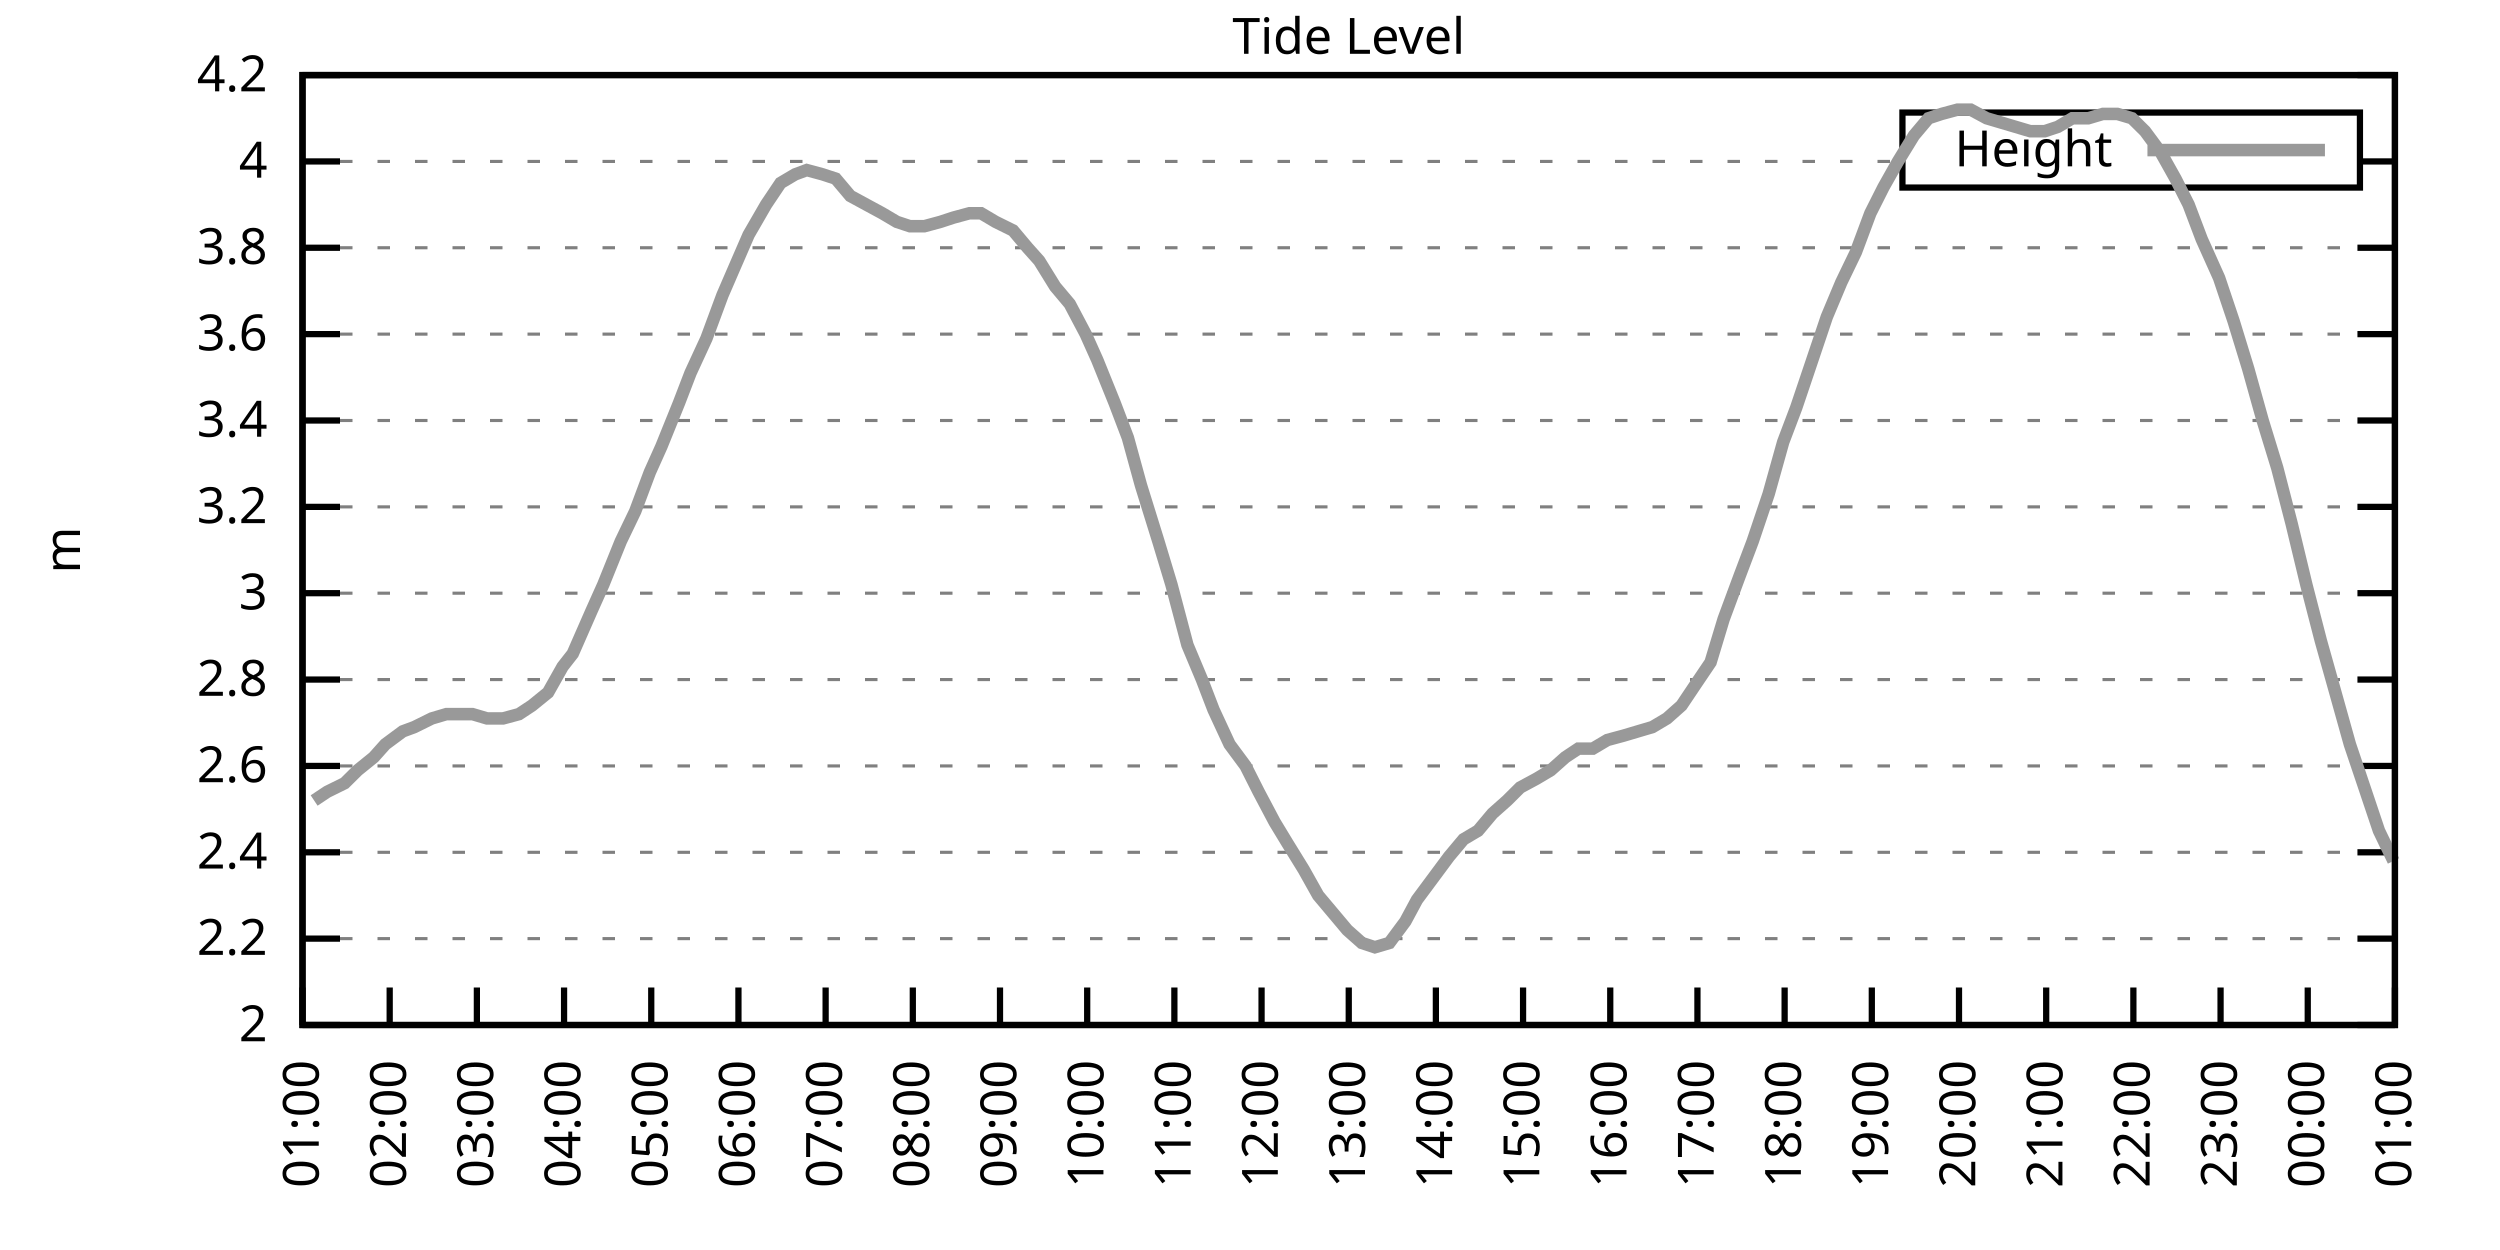
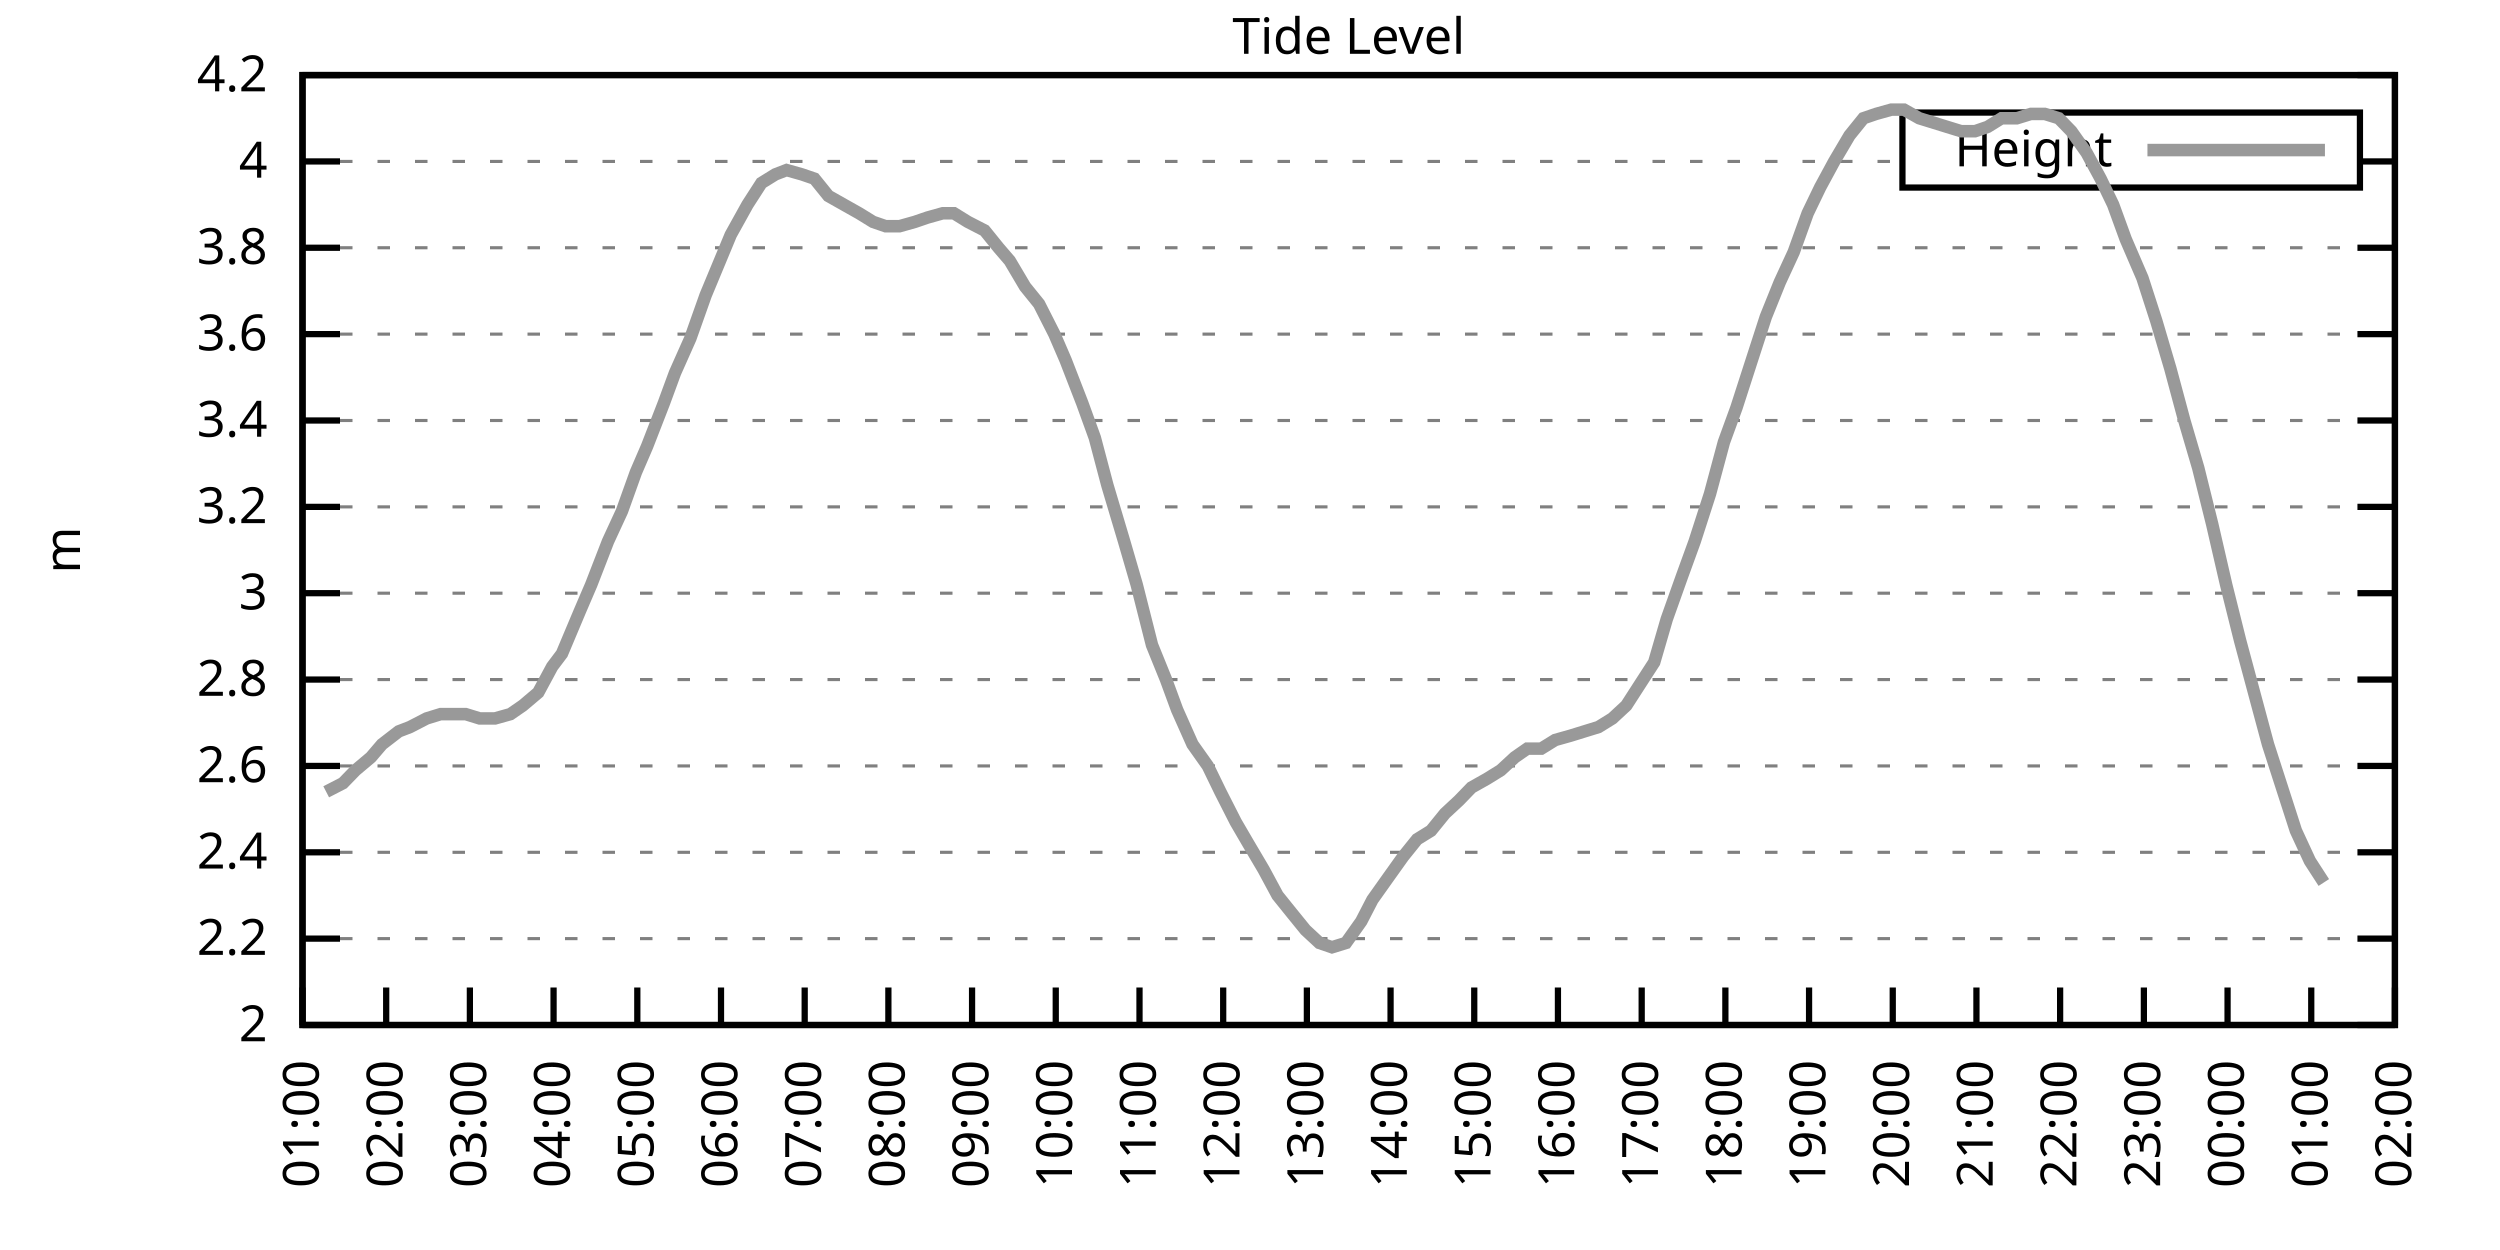
<svg xmlns="http://www.w3.org/2000/svg" xmlns:xlink="http://www.w3.org/1999/xlink" width="400" height="200" viewBox="0 0 400 200">
  <g id="gnuplot_canvas">
    <rect x="0" y="0" width="400" height="200" fill="none" />
    <defs>
      <circle id="gpDot" r="0.5" stroke-width="0.5" stroke="currentColor" />
      <path id="gpPt0" stroke-width="0.333" stroke="currentColor" d="M-1,0 h2 M0,-1 v2" />
      <path id="gpPt1" stroke-width="0.333" stroke="currentColor" d="M-1,-1 L1,1 M1,-1 L-1,1" />
      <path id="gpPt2" stroke-width="0.333" stroke="currentColor" d="M-1,0 L1,0 M0,-1 L0,1 M-1,-1 L1,1 M-1,1 L1,-1" />
      <rect id="gpPt3" stroke-width="0.333" stroke="currentColor" x="-1" y="-1" width="2" height="2" />
      <rect id="gpPt4" stroke-width="0.333" stroke="currentColor" fill="currentColor" x="-1" y="-1" width="2" height="2" />
      <circle id="gpPt5" stroke-width="0.333" stroke="currentColor" cx="0" cy="0" r="1" />
      <use xlink:href="#gpPt5" id="gpPt6" fill="currentColor" stroke="none" />
      <path id="gpPt7" stroke-width="0.333" stroke="currentColor" d="M0,-1.33 L-1.33,0.67 L1.33,0.67 z" />
      <use xlink:href="#gpPt7" id="gpPt8" fill="currentColor" stroke="none" />
      <use xlink:href="#gpPt7" id="gpPt9" stroke="currentColor" transform="rotate(180)" />
      <use xlink:href="#gpPt9" id="gpPt10" fill="currentColor" stroke="none" />
      <use xlink:href="#gpPt3" id="gpPt11" stroke="currentColor" transform="rotate(45)" />
      <use xlink:href="#gpPt11" id="gpPt12" fill="currentColor" stroke="none" />
      <path id="gpPt13" stroke-width="0.333" stroke="currentColor" d="M0,1.330 L1.265,0.411 L0.782,-1.067 L-0.782,-1.076 L-1.265,0.411 z" />
      <use xlink:href="#gpPt13" id="gpPt14" fill="currentColor" stroke="none" />
      <filter id="textbox" filterUnits="objectBoundingBox" x="0" y="0" height="1" width="1">
        <feFlood flood-color="white" flood-opacity="1" result="bgnd" />
        <feComposite in="SourceGraphic" in2="bgnd" operator="atop" />
      </filter>
      <filter id="greybox" filterUnits="objectBoundingBox" x="0" y="0" height="1" width="1">
        <feFlood flood-color="lightgrey" flood-opacity="1" result="grey" />
        <feComposite in="SourceGraphic" in2="grey" operator="atop" />
      </filter>
    </defs>
    <g fill="none" color="white" stroke="currentColor" stroke-width="1.00" stroke-linecap="butt" stroke-linejoin="miter">
</g>
    <g fill="none" color="black" stroke="currentColor" stroke-width="1.00" stroke-linecap="butt" stroke-linejoin="miter">
      <g stroke="none" shape-rendering="crispEdges">
        <polygon fill="rgb(255, 255, 255)" points="48.40,164.00 383.18,164.00 383.18,12.02 48.40,12.02 " />
      </g>
    </g>
    <g fill="none" color="black" stroke="currentColor" stroke-width="1.00" stroke-linecap="butt" stroke-linejoin="miter">
</g>
    <g fill="none" color="black" stroke="black" stroke-width="0.50" stroke-linecap="butt" stroke-linejoin="miter">
</g>
    <g fill="none" color="gray" stroke="currentColor" stroke-width="0.50" stroke-linecap="butt" stroke-linejoin="miter">
      <path stroke="gray" stroke-dasharray="2,4" class="gridline" d="M48.40,164.00 L383.19,164.00  " />
    </g>
    <g fill="none" color="gray" stroke="gray" stroke-width="1.00" stroke-linecap="butt" stroke-linejoin="miter">
</g>
    <g fill="none" color="black" stroke="currentColor" stroke-width="1.00" stroke-linecap="butt" stroke-linejoin="miter">
      <path stroke="black" d="M48.40,164.00 L54.40,164.00 M383.19,164.00 L377.19,164.00  " />
      <g transform="translate(42.80,166.60)" stroke="none" fill="black" font-family="Sans" font-size="8.00" text-anchor="end">
        <text>
          <tspan font-family="Sans"> 2</tspan>
        </text>
      </g>
    </g>
    <g fill="none" color="black" stroke="currentColor" stroke-width="1.00" stroke-linecap="butt" stroke-linejoin="miter">
</g>
    <g fill="none" color="black" stroke="black" stroke-width="0.50" stroke-linecap="butt" stroke-linejoin="miter">
</g>
    <g fill="none" color="gray" stroke="currentColor" stroke-width="0.50" stroke-linecap="butt" stroke-linejoin="miter">
      <path stroke="gray" stroke-dasharray="2,4" class="gridline" d="M48.40,150.18 L383.19,150.18  " />
    </g>
    <g fill="none" color="gray" stroke="gray" stroke-width="1.00" stroke-linecap="butt" stroke-linejoin="miter">
</g>
    <g fill="none" color="black" stroke="currentColor" stroke-width="1.00" stroke-linecap="butt" stroke-linejoin="miter">
      <path stroke="black" d="M48.40,150.18 L54.40,150.18 M383.19,150.18 L377.19,150.18  " />
      <g transform="translate(42.80,152.78)" stroke="none" fill="black" font-family="Sans" font-size="8.00" text-anchor="end">
        <text>
          <tspan font-family="Sans"> 2.2</tspan>
        </text>
      </g>
    </g>
    <g fill="none" color="black" stroke="currentColor" stroke-width="1.00" stroke-linecap="butt" stroke-linejoin="miter">
</g>
    <g fill="none" color="black" stroke="black" stroke-width="0.50" stroke-linecap="butt" stroke-linejoin="miter">
</g>
    <g fill="none" color="gray" stroke="currentColor" stroke-width="0.50" stroke-linecap="butt" stroke-linejoin="miter">
      <path stroke="gray" stroke-dasharray="2,4" class="gridline" d="M48.40,136.37 L383.19,136.37  " />
    </g>
    <g fill="none" color="gray" stroke="gray" stroke-width="1.00" stroke-linecap="butt" stroke-linejoin="miter">
</g>
    <g fill="none" color="black" stroke="currentColor" stroke-width="1.00" stroke-linecap="butt" stroke-linejoin="miter">
      <path stroke="black" d="M48.40,136.37 L54.40,136.37 M383.19,136.37 L377.19,136.37  " />
      <g transform="translate(42.80,138.97)" stroke="none" fill="black" font-family="Sans" font-size="8.00" text-anchor="end">
        <text>
          <tspan font-family="Sans"> 2.4</tspan>
        </text>
      </g>
    </g>
    <g fill="none" color="black" stroke="currentColor" stroke-width="1.00" stroke-linecap="butt" stroke-linejoin="miter">
</g>
    <g fill="none" color="black" stroke="black" stroke-width="0.50" stroke-linecap="butt" stroke-linejoin="miter">
</g>
    <g fill="none" color="gray" stroke="currentColor" stroke-width="0.50" stroke-linecap="butt" stroke-linejoin="miter">
      <path stroke="gray" stroke-dasharray="2,4" class="gridline" d="M48.40,122.55 L383.19,122.55  " />
    </g>
    <g fill="none" color="gray" stroke="gray" stroke-width="1.00" stroke-linecap="butt" stroke-linejoin="miter">
</g>
    <g fill="none" color="black" stroke="currentColor" stroke-width="1.00" stroke-linecap="butt" stroke-linejoin="miter">
      <path stroke="black" d="M48.40,122.55 L54.40,122.55 M383.19,122.55 L377.19,122.55  " />
      <g transform="translate(42.80,125.15)" stroke="none" fill="black" font-family="Sans" font-size="8.00" text-anchor="end">
        <text>
          <tspan font-family="Sans"> 2.6</tspan>
        </text>
      </g>
    </g>
    <g fill="none" color="black" stroke="currentColor" stroke-width="1.00" stroke-linecap="butt" stroke-linejoin="miter">
</g>
    <g fill="none" color="black" stroke="black" stroke-width="0.50" stroke-linecap="butt" stroke-linejoin="miter">
</g>
    <g fill="none" color="gray" stroke="currentColor" stroke-width="0.50" stroke-linecap="butt" stroke-linejoin="miter">
      <path stroke="gray" stroke-dasharray="2,4" class="gridline" d="M48.40,108.73 L383.19,108.73  " />
    </g>
    <g fill="none" color="gray" stroke="gray" stroke-width="1.00" stroke-linecap="butt" stroke-linejoin="miter">
</g>
    <g fill="none" color="black" stroke="currentColor" stroke-width="1.00" stroke-linecap="butt" stroke-linejoin="miter">
      <path stroke="black" d="M48.40,108.73 L54.40,108.73 M383.19,108.73 L377.19,108.73  " />
      <g transform="translate(42.80,111.33)" stroke="none" fill="black" font-family="Sans" font-size="8.00" text-anchor="end">
        <text>
          <tspan font-family="Sans"> 2.8</tspan>
        </text>
      </g>
    </g>
    <g fill="none" color="black" stroke="currentColor" stroke-width="1.00" stroke-linecap="butt" stroke-linejoin="miter">
</g>
    <g fill="none" color="black" stroke="black" stroke-width="0.50" stroke-linecap="butt" stroke-linejoin="miter">
</g>
    <g fill="none" color="gray" stroke="currentColor" stroke-width="0.50" stroke-linecap="butt" stroke-linejoin="miter">
      <path stroke="gray" stroke-dasharray="2,4" class="gridline" d="M48.40,94.91 L383.19,94.91  " />
    </g>
    <g fill="none" color="gray" stroke="gray" stroke-width="1.00" stroke-linecap="butt" stroke-linejoin="miter">
</g>
    <g fill="none" color="black" stroke="currentColor" stroke-width="1.00" stroke-linecap="butt" stroke-linejoin="miter">
      <path stroke="black" d="M48.40,94.91 L54.40,94.91 M383.19,94.91 L377.19,94.91  " />
      <g transform="translate(42.80,97.51)" stroke="none" fill="black" font-family="Sans" font-size="8.00" text-anchor="end">
        <text>
          <tspan font-family="Sans"> 3</tspan>
        </text>
      </g>
    </g>
    <g fill="none" color="black" stroke="currentColor" stroke-width="1.00" stroke-linecap="butt" stroke-linejoin="miter">
</g>
    <g fill="none" color="black" stroke="black" stroke-width="0.50" stroke-linecap="butt" stroke-linejoin="miter">
</g>
    <g fill="none" color="gray" stroke="currentColor" stroke-width="0.50" stroke-linecap="butt" stroke-linejoin="miter">
      <path stroke="gray" stroke-dasharray="2,4" class="gridline" d="M48.40,81.10 L383.19,81.10  " />
    </g>
    <g fill="none" color="gray" stroke="gray" stroke-width="1.00" stroke-linecap="butt" stroke-linejoin="miter">
</g>
    <g fill="none" color="black" stroke="currentColor" stroke-width="1.00" stroke-linecap="butt" stroke-linejoin="miter">
      <path stroke="black" d="M48.40,81.10 L54.40,81.10 M383.19,81.10 L377.19,81.10  " />
      <g transform="translate(42.80,83.70)" stroke="none" fill="black" font-family="Sans" font-size="8.00" text-anchor="end">
        <text>
          <tspan font-family="Sans"> 3.2</tspan>
        </text>
      </g>
    </g>
    <g fill="none" color="black" stroke="currentColor" stroke-width="1.00" stroke-linecap="butt" stroke-linejoin="miter">
</g>
    <g fill="none" color="black" stroke="black" stroke-width="0.50" stroke-linecap="butt" stroke-linejoin="miter">
</g>
    <g fill="none" color="gray" stroke="currentColor" stroke-width="0.50" stroke-linecap="butt" stroke-linejoin="miter">
      <path stroke="gray" stroke-dasharray="2,4" class="gridline" d="M48.40,67.28 L383.19,67.28  " />
    </g>
    <g fill="none" color="gray" stroke="gray" stroke-width="1.00" stroke-linecap="butt" stroke-linejoin="miter">
</g>
    <g fill="none" color="black" stroke="currentColor" stroke-width="1.00" stroke-linecap="butt" stroke-linejoin="miter">
      <path stroke="black" d="M48.40,67.28 L54.40,67.28 M383.19,67.28 L377.19,67.28  " />
      <g transform="translate(42.80,69.88)" stroke="none" fill="black" font-family="Sans" font-size="8.00" text-anchor="end">
        <text>
          <tspan font-family="Sans"> 3.4</tspan>
        </text>
      </g>
    </g>
    <g fill="none" color="black" stroke="currentColor" stroke-width="1.00" stroke-linecap="butt" stroke-linejoin="miter">
</g>
    <g fill="none" color="black" stroke="black" stroke-width="0.50" stroke-linecap="butt" stroke-linejoin="miter">
</g>
    <g fill="none" color="gray" stroke="currentColor" stroke-width="0.50" stroke-linecap="butt" stroke-linejoin="miter">
      <path stroke="gray" stroke-dasharray="2,4" class="gridline" d="M48.40,53.46 L383.19,53.46  " />
    </g>
    <g fill="none" color="gray" stroke="gray" stroke-width="1.00" stroke-linecap="butt" stroke-linejoin="miter">
</g>
    <g fill="none" color="black" stroke="currentColor" stroke-width="1.00" stroke-linecap="butt" stroke-linejoin="miter">
      <path stroke="black" d="M48.40,53.46 L54.40,53.46 M383.19,53.46 L377.19,53.46  " />
      <g transform="translate(42.80,56.06)" stroke="none" fill="black" font-family="Sans" font-size="8.00" text-anchor="end">
        <text>
          <tspan font-family="Sans"> 3.6</tspan>
        </text>
      </g>
    </g>
    <g fill="none" color="black" stroke="currentColor" stroke-width="1.00" stroke-linecap="butt" stroke-linejoin="miter">
</g>
    <g fill="none" color="black" stroke="black" stroke-width="0.50" stroke-linecap="butt" stroke-linejoin="miter">
</g>
    <g fill="none" color="gray" stroke="currentColor" stroke-width="0.50" stroke-linecap="butt" stroke-linejoin="miter">
      <path stroke="gray" stroke-dasharray="2,4" class="gridline" d="M48.40,39.64 L383.19,39.64  " />
    </g>
    <g fill="none" color="gray" stroke="gray" stroke-width="1.00" stroke-linecap="butt" stroke-linejoin="miter">
</g>
    <g fill="none" color="black" stroke="currentColor" stroke-width="1.00" stroke-linecap="butt" stroke-linejoin="miter">
      <path stroke="black" d="M48.40,39.64 L54.40,39.64 M383.19,39.64 L377.19,39.64  " />
      <g transform="translate(42.80,42.24)" stroke="none" fill="black" font-family="Sans" font-size="8.00" text-anchor="end">
        <text>
          <tspan font-family="Sans"> 3.8</tspan>
        </text>
      </g>
    </g>
    <g fill="none" color="black" stroke="currentColor" stroke-width="1.00" stroke-linecap="butt" stroke-linejoin="miter">
</g>
    <g fill="none" color="black" stroke="black" stroke-width="0.50" stroke-linecap="butt" stroke-linejoin="miter">
</g>
    <g fill="none" color="gray" stroke="currentColor" stroke-width="0.50" stroke-linecap="butt" stroke-linejoin="miter">
      <path stroke="gray" stroke-dasharray="2,4" class="gridline" d="M48.40,25.83 L304.39,25.83 M377.59,25.83 L383.19,25.83  " />
    </g>
    <g fill="none" color="gray" stroke="gray" stroke-width="1.00" stroke-linecap="butt" stroke-linejoin="miter">
</g>
    <g fill="none" color="black" stroke="currentColor" stroke-width="1.00" stroke-linecap="butt" stroke-linejoin="miter">
      <path stroke="black" d="M48.40,25.83 L54.40,25.83 M383.19,25.83 L377.19,25.83  " />
      <g transform="translate(42.80,28.43)" stroke="none" fill="black" font-family="Sans" font-size="8.00" text-anchor="end">
        <text>
          <tspan font-family="Sans"> 4</tspan>
        </text>
      </g>
    </g>
    <g fill="none" color="black" stroke="currentColor" stroke-width="1.00" stroke-linecap="butt" stroke-linejoin="miter">
</g>
    <g fill="none" color="black" stroke="black" stroke-width="0.50" stroke-linecap="butt" stroke-linejoin="miter">
</g>
    <g fill="none" color="gray" stroke="currentColor" stroke-width="0.50" stroke-linecap="butt" stroke-linejoin="miter">
      <path stroke="gray" stroke-dasharray="2,4" class="gridline" d="M48.40,12.01 L383.19,12.01  " />
    </g>
    <g fill="none" color="gray" stroke="gray" stroke-width="1.00" stroke-linecap="butt" stroke-linejoin="miter">
</g>
    <g fill="none" color="black" stroke="currentColor" stroke-width="1.00" stroke-linecap="butt" stroke-linejoin="miter">
      <path stroke="black" d="M48.40,12.01 L54.40,12.01 M383.19,12.01 L377.19,12.01  " />
      <g transform="translate(42.80,14.61)" stroke="none" fill="black" font-family="Sans" font-size="8.00" text-anchor="end">
        <text>
          <tspan font-family="Sans"> 4.2</tspan>
        </text>
      </g>
    </g>
    <g fill="none" color="black" stroke="currentColor" stroke-width="1.00" stroke-linecap="butt" stroke-linejoin="miter">
      <path stroke="black" d="M48.40,164.00 L48.40,158.00  " />
      <g transform="translate(51.00,169.60) rotate(270.00)" stroke="none" fill="black" font-family="Sans" font-size="8.00" text-anchor="end">
        <text>
          <tspan font-family="Sans">01:00</tspan>
        </text>
      </g>
    </g>
    <g fill="none" color="black" stroke="currentColor" stroke-width="1.00" stroke-linecap="butt" stroke-linejoin="miter">
-       <path stroke="black" d="M62.35,164.00 L62.35,158.00  " />
-       <g transform="translate(64.95,169.60) rotate(270.00)" stroke="none" fill="black" font-family="Sans" font-size="8.00" text-anchor="end">
+       <path stroke="black" d="M61.79,164.00 L61.79,158.00  " />
+       <g transform="translate(64.39,169.60) rotate(270.00)" stroke="none" fill="black" font-family="Sans" font-size="8.00" text-anchor="end">
        <text>
          <tspan font-family="Sans">02:00</tspan>
        </text>
      </g>
    </g>
    <g fill="none" color="black" stroke="currentColor" stroke-width="1.00" stroke-linecap="butt" stroke-linejoin="miter">
-       <path stroke="black" d="M76.30,164.00 L76.30,158.00  " />
-       <g transform="translate(78.90,169.60) rotate(270.00)" stroke="none" fill="black" font-family="Sans" font-size="8.00" text-anchor="end">
+       <path stroke="black" d="M75.18,164.00 L75.18,158.00  " />
+       <g transform="translate(77.78,169.60) rotate(270.00)" stroke="none" fill="black" font-family="Sans" font-size="8.00" text-anchor="end">
        <text>
          <tspan font-family="Sans">03:00</tspan>
        </text>
      </g>
    </g>
    <g fill="none" color="black" stroke="currentColor" stroke-width="1.00" stroke-linecap="butt" stroke-linejoin="miter">
-       <path stroke="black" d="M90.25,164.00 L90.25,158.00  " />
-       <g transform="translate(92.85,169.60) rotate(270.00)" stroke="none" fill="black" font-family="Sans" font-size="8.00" text-anchor="end">
+       <path stroke="black" d="M88.57,164.00 L88.57,158.00  " />
+       <g transform="translate(91.17,169.60) rotate(270.00)" stroke="none" fill="black" font-family="Sans" font-size="8.00" text-anchor="end">
        <text>
          <tspan font-family="Sans">04:00</tspan>
        </text>
      </g>
    </g>
    <g fill="none" color="black" stroke="currentColor" stroke-width="1.00" stroke-linecap="butt" stroke-linejoin="miter">
-       <path stroke="black" d="M104.20,164.00 L104.20,158.00  " />
-       <g transform="translate(106.80,169.60) rotate(270.00)" stroke="none" fill="black" font-family="Sans" font-size="8.00" text-anchor="end">
+       <path stroke="black" d="M101.97,164.00 L101.97,158.00  " />
+       <g transform="translate(104.57,169.60) rotate(270.00)" stroke="none" fill="black" font-family="Sans" font-size="8.00" text-anchor="end">
        <text>
          <tspan font-family="Sans">05:00</tspan>
        </text>
      </g>
    </g>
    <g fill="none" color="black" stroke="currentColor" stroke-width="1.00" stroke-linecap="butt" stroke-linejoin="miter">
-       <path stroke="black" d="M118.15,164.00 L118.15,158.00  " />
-       <g transform="translate(120.75,169.60) rotate(270.00)" stroke="none" fill="black" font-family="Sans" font-size="8.00" text-anchor="end">
+       <path stroke="black" d="M115.36,164.00 L115.36,158.00  " />
+       <g transform="translate(117.96,169.60) rotate(270.00)" stroke="none" fill="black" font-family="Sans" font-size="8.00" text-anchor="end">
        <text>
          <tspan font-family="Sans">06:00</tspan>
        </text>
      </g>
    </g>
    <g fill="none" color="black" stroke="currentColor" stroke-width="1.00" stroke-linecap="butt" stroke-linejoin="miter">
-       <path stroke="black" d="M132.10,164.00 L132.10,158.00  " />
-       <g transform="translate(134.70,169.60) rotate(270.00)" stroke="none" fill="black" font-family="Sans" font-size="8.00" text-anchor="end">
+       <path stroke="black" d="M128.75,164.00 L128.75,158.00  " />
+       <g transform="translate(131.35,169.60) rotate(270.00)" stroke="none" fill="black" font-family="Sans" font-size="8.00" text-anchor="end">
        <text>
          <tspan font-family="Sans">07:00</tspan>
        </text>
      </g>
    </g>
    <g fill="none" color="black" stroke="currentColor" stroke-width="1.00" stroke-linecap="butt" stroke-linejoin="miter">
-       <path stroke="black" d="M146.05,164.00 L146.05,158.00  " />
-       <g transform="translate(148.65,169.60) rotate(270.00)" stroke="none" fill="black" font-family="Sans" font-size="8.00" text-anchor="end">
+       <path stroke="black" d="M142.14,164.00 L142.14,158.00  " />
+       <g transform="translate(144.74,169.60) rotate(270.00)" stroke="none" fill="black" font-family="Sans" font-size="8.00" text-anchor="end">
        <text>
          <tspan font-family="Sans">08:00</tspan>
        </text>
      </g>
    </g>
    <g fill="none" color="black" stroke="currentColor" stroke-width="1.00" stroke-linecap="butt" stroke-linejoin="miter">
-       <path stroke="black" d="M160.00,164.00 L160.00,158.00  " />
-       <g transform="translate(162.60,169.60) rotate(270.00)" stroke="none" fill="black" font-family="Sans" font-size="8.00" text-anchor="end">
+       <path stroke="black" d="M155.53,164.00 L155.53,158.00  " />
+       <g transform="translate(158.13,169.60) rotate(270.00)" stroke="none" fill="black" font-family="Sans" font-size="8.00" text-anchor="end">
        <text>
          <tspan font-family="Sans">09:00</tspan>
        </text>
      </g>
    </g>
    <g fill="none" color="black" stroke="currentColor" stroke-width="1.00" stroke-linecap="butt" stroke-linejoin="miter">
-       <path stroke="black" d="M173.95,164.00 L173.95,158.00  " />
-       <g transform="translate(176.55,169.60) rotate(270.00)" stroke="none" fill="black" font-family="Sans" font-size="8.00" text-anchor="end">
+       <path stroke="black" d="M168.92,164.00 L168.92,158.00  " />
+       <g transform="translate(171.52,169.60) rotate(270.00)" stroke="none" fill="black" font-family="Sans" font-size="8.00" text-anchor="end">
        <text>
          <tspan font-family="Sans">10:00</tspan>
        </text>
      </g>
    </g>
    <g fill="none" color="black" stroke="currentColor" stroke-width="1.00" stroke-linecap="butt" stroke-linejoin="miter">
-       <path stroke="black" d="M187.90,164.00 L187.90,158.00  " />
-       <g transform="translate(190.50,169.60) rotate(270.00)" stroke="none" fill="black" font-family="Sans" font-size="8.00" text-anchor="end">
+       <path stroke="black" d="M182.32,164.00 L182.32,158.00  " />
+       <g transform="translate(184.92,169.60) rotate(270.00)" stroke="none" fill="black" font-family="Sans" font-size="8.00" text-anchor="end">
        <text>
          <tspan font-family="Sans">11:00</tspan>
        </text>
      </g>
    </g>
    <g fill="none" color="black" stroke="currentColor" stroke-width="1.00" stroke-linecap="butt" stroke-linejoin="miter">
-       <path stroke="black" d="M201.85,164.00 L201.85,158.00  " />
-       <g transform="translate(204.45,169.60) rotate(270.00)" stroke="none" fill="black" font-family="Sans" font-size="8.00" text-anchor="end">
+       <path stroke="black" d="M195.71,164.00 L195.71,158.00  " />
+       <g transform="translate(198.31,169.60) rotate(270.00)" stroke="none" fill="black" font-family="Sans" font-size="8.00" text-anchor="end">
        <text>
          <tspan font-family="Sans">12:00</tspan>
        </text>
      </g>
    </g>
    <g fill="none" color="black" stroke="currentColor" stroke-width="1.00" stroke-linecap="butt" stroke-linejoin="miter">
-       <path stroke="black" d="M215.80,164.00 L215.80,158.00  " />
-       <g transform="translate(218.40,169.60) rotate(270.00)" stroke="none" fill="black" font-family="Sans" font-size="8.00" text-anchor="end">
+       <path stroke="black" d="M209.10,164.00 L209.10,158.00  " />
+       <g transform="translate(211.70,169.60) rotate(270.00)" stroke="none" fill="black" font-family="Sans" font-size="8.00" text-anchor="end">
        <text>
          <tspan font-family="Sans">13:00</tspan>
        </text>
      </g>
    </g>
    <g fill="none" color="black" stroke="currentColor" stroke-width="1.00" stroke-linecap="butt" stroke-linejoin="miter">
-       <path stroke="black" d="M229.74,164.00 L229.74,158.00  " />
-       <g transform="translate(232.34,169.60) rotate(270.00)" stroke="none" fill="black" font-family="Sans" font-size="8.00" text-anchor="end">
+       <path stroke="black" d="M222.49,164.00 L222.49,158.00  " />
+       <g transform="translate(225.09,169.60) rotate(270.00)" stroke="none" fill="black" font-family="Sans" font-size="8.00" text-anchor="end">
        <text>
          <tspan font-family="Sans">14:00</tspan>
        </text>
      </g>
    </g>
    <g fill="none" color="black" stroke="currentColor" stroke-width="1.00" stroke-linecap="butt" stroke-linejoin="miter">
-       <path stroke="black" d="M243.69,164.00 L243.69,158.00  " />
-       <g transform="translate(246.29,169.60) rotate(270.00)" stroke="none" fill="black" font-family="Sans" font-size="8.00" text-anchor="end">
+       <path stroke="black" d="M235.88,164.00 L235.88,158.00  " />
+       <g transform="translate(238.48,169.60) rotate(270.00)" stroke="none" fill="black" font-family="Sans" font-size="8.00" text-anchor="end">
        <text>
          <tspan font-family="Sans">15:00</tspan>
        </text>
      </g>
    </g>
    <g fill="none" color="black" stroke="currentColor" stroke-width="1.00" stroke-linecap="butt" stroke-linejoin="miter">
-       <path stroke="black" d="M257.64,164.00 L257.64,158.00  " />
-       <g transform="translate(260.24,169.60) rotate(270.00)" stroke="none" fill="black" font-family="Sans" font-size="8.00" text-anchor="end">
+       <path stroke="black" d="M249.27,164.00 L249.27,158.00  " />
+       <g transform="translate(251.87,169.60) rotate(270.00)" stroke="none" fill="black" font-family="Sans" font-size="8.00" text-anchor="end">
        <text>
          <tspan font-family="Sans">16:00</tspan>
        </text>
      </g>
    </g>
    <g fill="none" color="black" stroke="currentColor" stroke-width="1.00" stroke-linecap="butt" stroke-linejoin="miter">
-       <path stroke="black" d="M271.59,164.00 L271.59,158.00  " />
-       <g transform="translate(274.19,169.60) rotate(270.00)" stroke="none" fill="black" font-family="Sans" font-size="8.00" text-anchor="end">
+       <path stroke="black" d="M262.67,164.00 L262.67,158.00  " />
+       <g transform="translate(265.27,169.60) rotate(270.00)" stroke="none" fill="black" font-family="Sans" font-size="8.00" text-anchor="end">
        <text>
          <tspan font-family="Sans">17:00</tspan>
        </text>
      </g>
    </g>
    <g fill="none" color="black" stroke="currentColor" stroke-width="1.00" stroke-linecap="butt" stroke-linejoin="miter">
-       <path stroke="black" d="M285.54,164.00 L285.54,158.00  " />
-       <g transform="translate(288.14,169.60) rotate(270.00)" stroke="none" fill="black" font-family="Sans" font-size="8.00" text-anchor="end">
+       <path stroke="black" d="M276.06,164.00 L276.06,158.00  " />
+       <g transform="translate(278.66,169.60) rotate(270.00)" stroke="none" fill="black" font-family="Sans" font-size="8.00" text-anchor="end">
        <text>
          <tspan font-family="Sans">18:00</tspan>
        </text>
      </g>
    </g>
    <g fill="none" color="black" stroke="currentColor" stroke-width="1.00" stroke-linecap="butt" stroke-linejoin="miter">
-       <path stroke="black" d="M299.49,164.00 L299.49,158.00  " />
-       <g transform="translate(302.09,169.60) rotate(270.00)" stroke="none" fill="black" font-family="Sans" font-size="8.00" text-anchor="end">
+       <path stroke="black" d="M289.45,164.00 L289.45,158.00  " />
+       <g transform="translate(292.05,169.60) rotate(270.00)" stroke="none" fill="black" font-family="Sans" font-size="8.00" text-anchor="end">
        <text>
          <tspan font-family="Sans">19:00</tspan>
        </text>
      </g>
    </g>
    <g fill="none" color="black" stroke="currentColor" stroke-width="1.00" stroke-linecap="butt" stroke-linejoin="miter">
-       <path stroke="black" d="M313.44,164.00 L313.44,158.00  " />
-       <g transform="translate(316.04,169.60) rotate(270.00)" stroke="none" fill="black" font-family="Sans" font-size="8.00" text-anchor="end">
+       <path stroke="black" d="M302.84,164.00 L302.84,158.00  " />
+       <g transform="translate(305.44,169.60) rotate(270.00)" stroke="none" fill="black" font-family="Sans" font-size="8.00" text-anchor="end">
        <text>
          <tspan font-family="Sans">20:00</tspan>
        </text>
      </g>
    </g>
    <g fill="none" color="black" stroke="currentColor" stroke-width="1.00" stroke-linecap="butt" stroke-linejoin="miter">
-       <path stroke="black" d="M327.39,164.00 L327.39,158.00  " />
-       <g transform="translate(329.99,169.60) rotate(270.00)" stroke="none" fill="black" font-family="Sans" font-size="8.00" text-anchor="end">
+       <path stroke="black" d="M316.23,164.00 L316.23,158.00  " />
+       <g transform="translate(318.83,169.60) rotate(270.00)" stroke="none" fill="black" font-family="Sans" font-size="8.00" text-anchor="end">
        <text>
          <tspan font-family="Sans">21:00</tspan>
        </text>
      </g>
    </g>
    <g fill="none" color="black" stroke="currentColor" stroke-width="1.00" stroke-linecap="butt" stroke-linejoin="miter">
-       <path stroke="black" d="M341.34,164.00 L341.34,158.00  " />
-       <g transform="translate(343.94,169.60) rotate(270.00)" stroke="none" fill="black" font-family="Sans" font-size="8.00" text-anchor="end">
+       <path stroke="black" d="M329.62,164.00 L329.62,158.00  " />
+       <g transform="translate(332.22,169.60) rotate(270.00)" stroke="none" fill="black" font-family="Sans" font-size="8.00" text-anchor="end">
        <text>
          <tspan font-family="Sans">22:00</tspan>
        </text>
      </g>
    </g>
    <g fill="none" color="black" stroke="currentColor" stroke-width="1.00" stroke-linecap="butt" stroke-linejoin="miter">
-       <path stroke="black" d="M355.29,164.00 L355.29,158.00  " />
-       <g transform="translate(357.89,169.60) rotate(270.00)" stroke="none" fill="black" font-family="Sans" font-size="8.00" text-anchor="end">
+       <path stroke="black" d="M343.02,164.00 L343.02,158.00  " />
+       <g transform="translate(345.62,169.60) rotate(270.00)" stroke="none" fill="black" font-family="Sans" font-size="8.00" text-anchor="end">
        <text>
          <tspan font-family="Sans">23:00</tspan>
        </text>
      </g>
    </g>
    <g fill="none" color="black" stroke="currentColor" stroke-width="1.00" stroke-linecap="butt" stroke-linejoin="miter">
-       <path stroke="black" d="M369.24,164.00 L369.24,158.00  " />
-       <g transform="translate(371.84,169.60) rotate(270.00)" stroke="none" fill="black" font-family="Sans" font-size="8.00" text-anchor="end">
+       <path stroke="black" d="M356.41,164.00 L356.41,158.00  " />
+       <g transform="translate(359.01,169.60) rotate(270.00)" stroke="none" fill="black" font-family="Sans" font-size="8.00" text-anchor="end">
        <text>
          <tspan font-family="Sans">00:00</tspan>
+         </text>
+       </g>
+     </g>
+     <g fill="none" color="black" stroke="currentColor" stroke-width="1.00" stroke-linecap="butt" stroke-linejoin="miter">
+       <path stroke="black" d="M369.80,164.00 L369.80,158.00  " />
+       <g transform="translate(372.40,169.60) rotate(270.00)" stroke="none" fill="black" font-family="Sans" font-size="8.00" text-anchor="end">
+         <text>
+           <tspan font-family="Sans">01:00</tspan>
        </text>
      </g>
    </g>
    <g fill="none" color="black" stroke="currentColor" stroke-width="1.00" stroke-linecap="butt" stroke-linejoin="miter">
      <path stroke="black" d="M383.19,164.00 L383.19,158.00  " />
      <g transform="translate(385.79,169.60) rotate(270.00)" stroke="none" fill="black" font-family="Sans" font-size="8.00" text-anchor="end">
        <text>
-           <tspan font-family="Sans">01:00</tspan>
+           <tspan font-family="Sans">02:00</tspan>
        </text>
      </g>
    </g>
    <g fill="none" color="black" stroke="currentColor" stroke-width="1.00" stroke-linecap="butt" stroke-linejoin="miter">
</g>
    <g fill="none" color="black" stroke="currentColor" stroke-width="1.00" stroke-linecap="butt" stroke-linejoin="miter">
      <path stroke="black" d="M48.40,12.01 L48.40,164.00 L383.19,164.00 L383.19,12.01 L48.40,12.01 Z  " />
    </g>
    <g fill="none" color="black" stroke="currentColor" stroke-width="1.00" stroke-linecap="butt" stroke-linejoin="miter">
</g>
    <g fill="none" color="black" stroke="currentColor" stroke-width="1.00" stroke-linecap="butt" stroke-linejoin="miter">
      <path stroke="black" d="M304.39,30.01 L304.39,18.01 L377.59,18.01 L377.59,30.01 L304.39,30.01 Z  " />
    </g>
    <g id="Tide_level_plot_1">
      <g fill="none" color="white" stroke="black" stroke-width="2.00" stroke-linecap="butt" stroke-linejoin="miter">
</g>
      <g fill="none" color="black" stroke="currentColor" stroke-width="2.00" stroke-linecap="butt" stroke-linejoin="miter">
        <g transform="translate(337.99,26.61)" stroke="none" fill="black" font-family="Sans" font-size="8.00" text-anchor="end">
          <text>
            <tspan font-family="Sans">Height</tspan>
          </text>
        </g>
      </g>
      <g fill="none" color="black" stroke="currentColor" stroke-width="2.00" stroke-linecap="butt" stroke-linejoin="miter">
-         <path stroke="rgb(153, 153, 153)" d="M343.59,24.01 L371.99,24.01 M50.26,128.08 L52.35,126.69 L55.14,125.31 L57.23,123.24 L59.79,121.17 L61.65,119.09   L64.44,117.02 L66.30,116.33 L69.09,114.95 L71.42,114.26 L73.74,114.26 L75.60,114.26 L77.93,114.95 L80.48,114.95   L83.04,114.26 L85.13,112.88 L87.69,110.80 L90.02,106.66 L91.64,104.59 L94.67,97.68 L96.53,93.53 L99.32,86.62   L101.64,81.79 L103.97,75.57 L105.83,71.42 L108.62,64.52 L110.48,59.68 L113.03,54.15 L115.59,47.24 L117.68,42.41   L119.78,37.57 L122.57,32.74 L124.89,29.28 L127.22,27.90 L129.08,27.21 L131.63,27.90 L133.72,28.59 L136.05,31.35   L138.61,32.74 L141.16,34.12 L143.49,35.50 L145.58,36.19 L147.91,36.19 L150.46,35.50 L152.56,34.81 L155.11,34.12   L156.97,34.12 L159.30,35.50 L162.09,36.88 L164.41,39.64 L166.27,41.72 L168.83,45.86 L171.16,48.63 L173.71,53.46   L175.57,57.61 L178.36,64.52 L180.46,70.04 L182.55,77.64 L185.34,86.62 L187.43,93.53 L189.99,103.20 L192.31,108.73   L194.17,113.57 L196.73,119.09 L199.29,122.55 L201.38,126.69 L203.94,131.53 L206.03,134.98 L208.59,139.13 L210.91,143.27   L213.24,146.04 L215.56,148.80 L217.89,150.87 L219.98,151.56 L222.30,150.87 L224.86,147.42 L226.72,143.96 L229.28,140.51   L231.84,137.06 L234.16,134.29 L236.49,132.91 L238.81,130.15 L241.14,128.08 L243.23,126.00 L245.79,124.62 L248.11,123.24   L250.44,121.17 L252.53,119.78 L254.85,119.78 L257.18,118.40 L259.74,117.71 L262.06,117.02 L264.39,116.33 L266.71,114.95   L269.04,112.88 L271.36,109.42 L273.69,105.97 L275.78,99.06 L278.34,92.15 L280.43,86.62 L282.99,79.02 L285.31,70.73   L287.40,65.21 L289.73,58.30 L292.29,50.70 L294.61,45.17 L296.94,40.34 L299.26,34.12 L301.35,29.97 L303.68,25.83   L306.23,21.68 L308.56,18.92 L310.65,18.23 L313.21,17.54 L315.30,17.54 L317.86,18.92 L320.18,19.61 L322.51,20.30   L324.83,20.99 L327.16,20.99 L329.25,20.30 L331.58,18.92 L334.13,18.92 L336.46,18.23 L338.78,18.23 L341.11,18.92   L343.20,20.99 L345.76,24.45 L348.08,28.59 L350.18,32.74 L352.27,38.26 L355.06,44.48 L357.38,51.39 L359.71,58.99   L362.03,67.28 L364.36,74.88 L366.68,83.86 L369.01,93.53 L371.33,102.51 L373.66,110.80 L375.98,119.09 L378.31,126.00   L380.63,132.91 L382.96,137.75  " />
+         <path stroke="rgb(153, 153, 153)" d="M343.59,24.01 L371.99,24.01 M52.19,126.69 L54.87,125.31 L56.88,123.24 L59.34,121.17 L61.12,119.09 L63.80,117.02   L65.59,116.33 L68.26,114.95 L70.50,114.26 L72.73,114.26 L74.51,114.26 L76.75,114.95 L79.20,114.95 L81.66,114.26   L83.66,112.88 L86.12,110.80 L88.35,106.66 L89.91,104.59 L92.82,97.68 L94.60,93.53 L97.28,86.62 L99.51,81.79   L101.74,75.57 L103.53,71.42 L106.21,64.52 L107.99,59.68 L110.45,54.15 L112.90,47.24 L114.91,42.41 L116.92,37.57   L119.60,32.74 L121.83,29.28 L124.06,27.90 L125.85,27.21 L128.30,27.90 L130.31,28.59 L132.54,31.35 L135.00,32.74   L137.45,34.12 L139.69,35.50 L141.69,36.19 L143.93,36.19 L146.38,35.50 L148.39,34.81 L150.85,34.12 L152.63,34.12   L154.86,35.50 L157.54,36.88 L159.77,39.64 L161.56,41.72 L164.01,45.86 L166.25,48.63 L168.70,53.46 L170.49,57.61   L173.17,64.52 L175.17,70.04 L177.18,77.64 L179.86,86.62 L181.87,93.53 L184.32,103.20 L186.56,108.73 L188.34,113.57   L190.80,119.09 L193.25,122.55 L195.26,126.69 L197.72,131.53 L199.73,134.98 L202.18,139.13 L204.41,143.27 L206.64,146.04   L208.88,148.80 L211.11,150.87 L213.12,151.56 L215.35,150.87 L217.80,147.42 L219.59,143.96 L222.04,140.51 L224.50,137.06   L226.73,134.29 L228.96,132.91 L231.20,130.15 L233.43,128.08 L235.44,126.00 L237.89,124.62 L240.12,123.24 L242.36,121.17   L244.36,119.78 L246.60,119.78 L248.83,118.40 L251.28,117.71 L253.51,117.02 L255.75,116.33 L257.98,114.95 L260.21,112.88   L262.44,109.42 L264.67,105.97 L266.68,99.06 L269.14,92.15 L271.15,86.62 L273.60,79.02 L275.83,70.73 L277.84,65.21   L280.07,58.30 L282.53,50.70 L284.76,45.17 L286.99,40.34 L289.23,34.12 L291.23,29.97 L293.47,25.83 L295.92,21.68   L298.15,18.92 L300.16,18.23 L302.62,17.54 L304.63,17.54 L307.08,18.92 L309.31,19.61 L311.54,20.30 L313.78,20.99   L316.01,20.99 L318.02,20.30 L320.25,18.92 L322.70,18.92 L324.94,18.23 L327.17,18.23 L329.40,18.92 L331.41,20.99   L333.86,24.45 L336.10,28.59 L338.10,32.74 L340.11,38.26 L342.79,44.48 L345.02,51.39 L347.26,58.99 L349.49,67.28   L351.72,74.88 L353.95,83.86 L356.18,93.53 L358.42,102.51 L360.65,110.80 L362.88,119.09 L365.11,126.00 L367.34,132.91   L369.58,137.75 L371.81,141.20  " />
      </g>
    </g>
    <g fill="none" color="black" stroke="currentColor" stroke-width="2.00" stroke-linecap="butt" stroke-linejoin="miter">
</g>
    <g fill="none" color="black" stroke="black" stroke-width="1.00" stroke-linecap="butt" stroke-linejoin="miter">
</g>
    <g fill="none" color="black" stroke="currentColor" stroke-width="1.00" stroke-linecap="butt" stroke-linejoin="miter">
      <path stroke="black" d="M48.40,12.01 L48.40,164.00 L383.19,164.00 L383.19,12.01 L48.40,12.01 Z  " />
      <g transform="translate(12.80,88.01) rotate(270.00)" stroke="none" fill="black" font-family="Sans" font-size="8.00" text-anchor="middle">
        <text>
          <tspan font-family="Sans">m</tspan>
        </text>
      </g>
    </g>
    <g fill="none" color="black" stroke="currentColor" stroke-width="1.00" stroke-linecap="butt" stroke-linejoin="miter">
</g>
    <g fill="none" color="black" stroke="currentColor" stroke-width="1.00" stroke-linecap="butt" stroke-linejoin="miter">
      <g transform="translate(215.79,8.61)" stroke="none" fill="black" font-family="Sans" font-size="8.00" text-anchor="middle">
        <text>
          <tspan font-family="Sans">Tide Level</tspan>
        </text>
      </g>
    </g>
    <g fill="none" color="black" stroke="currentColor" stroke-width="1.00" stroke-linecap="butt" stroke-linejoin="miter">
</g>
  </g>
</svg>
